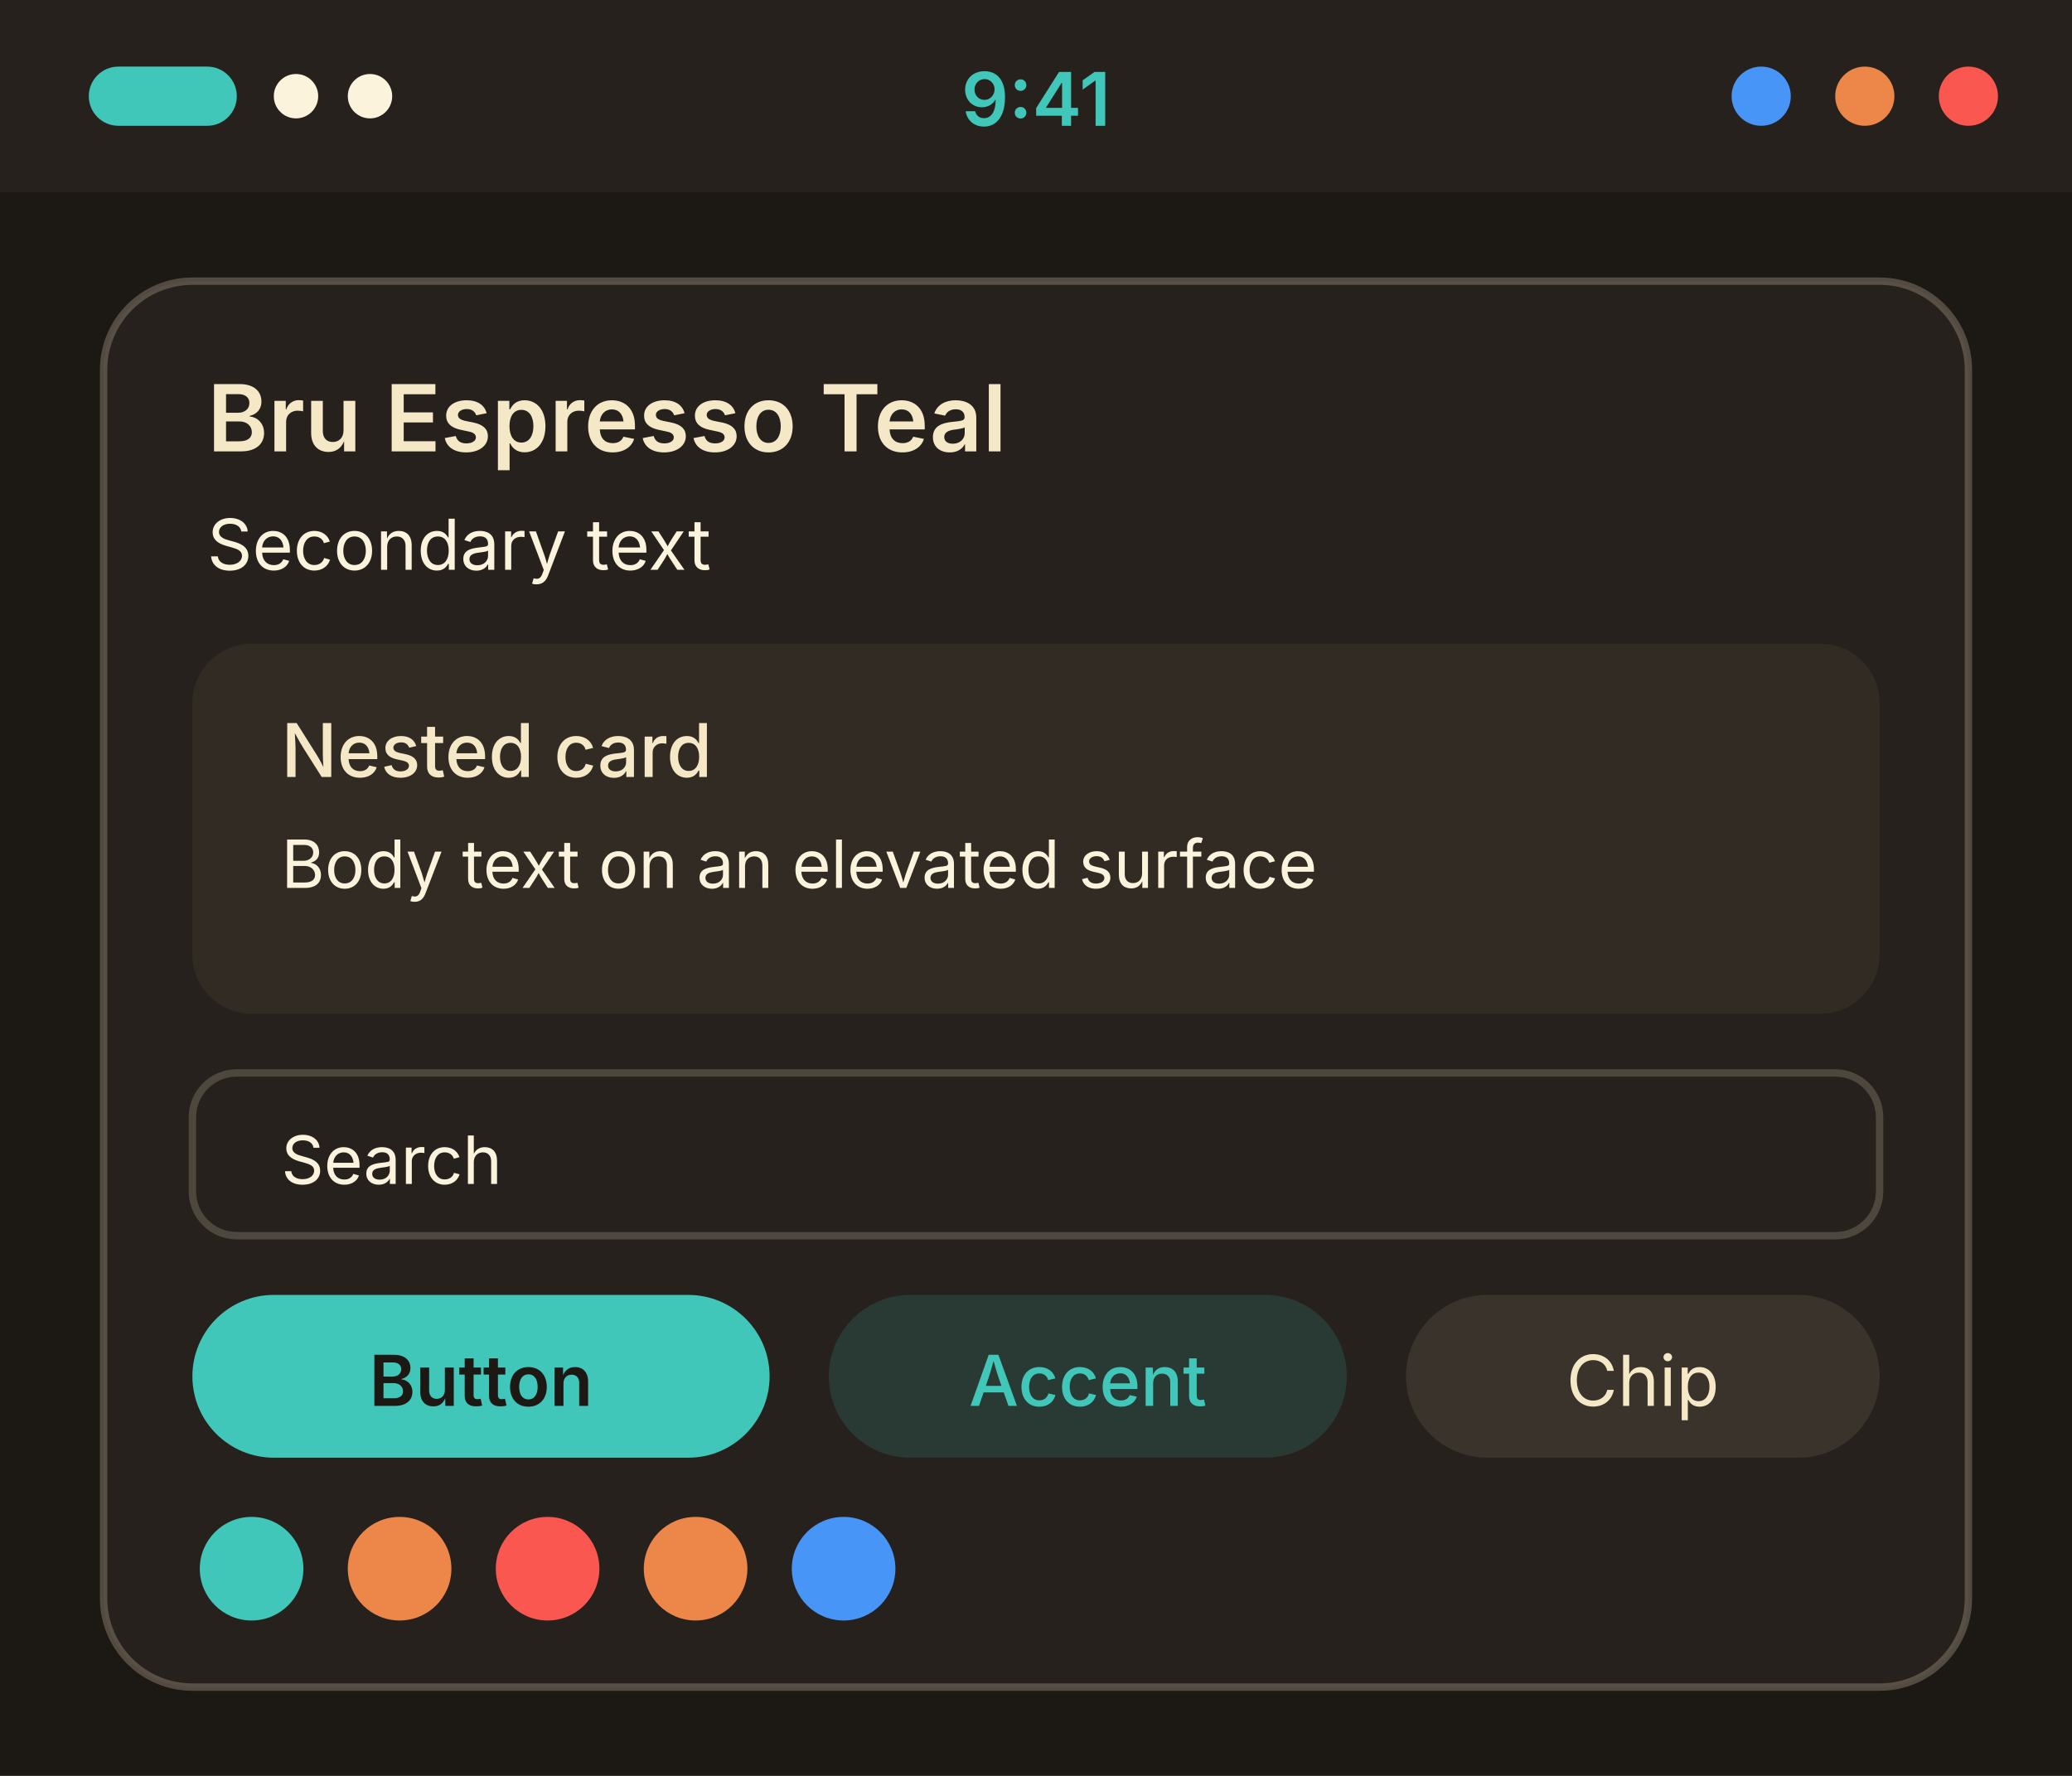
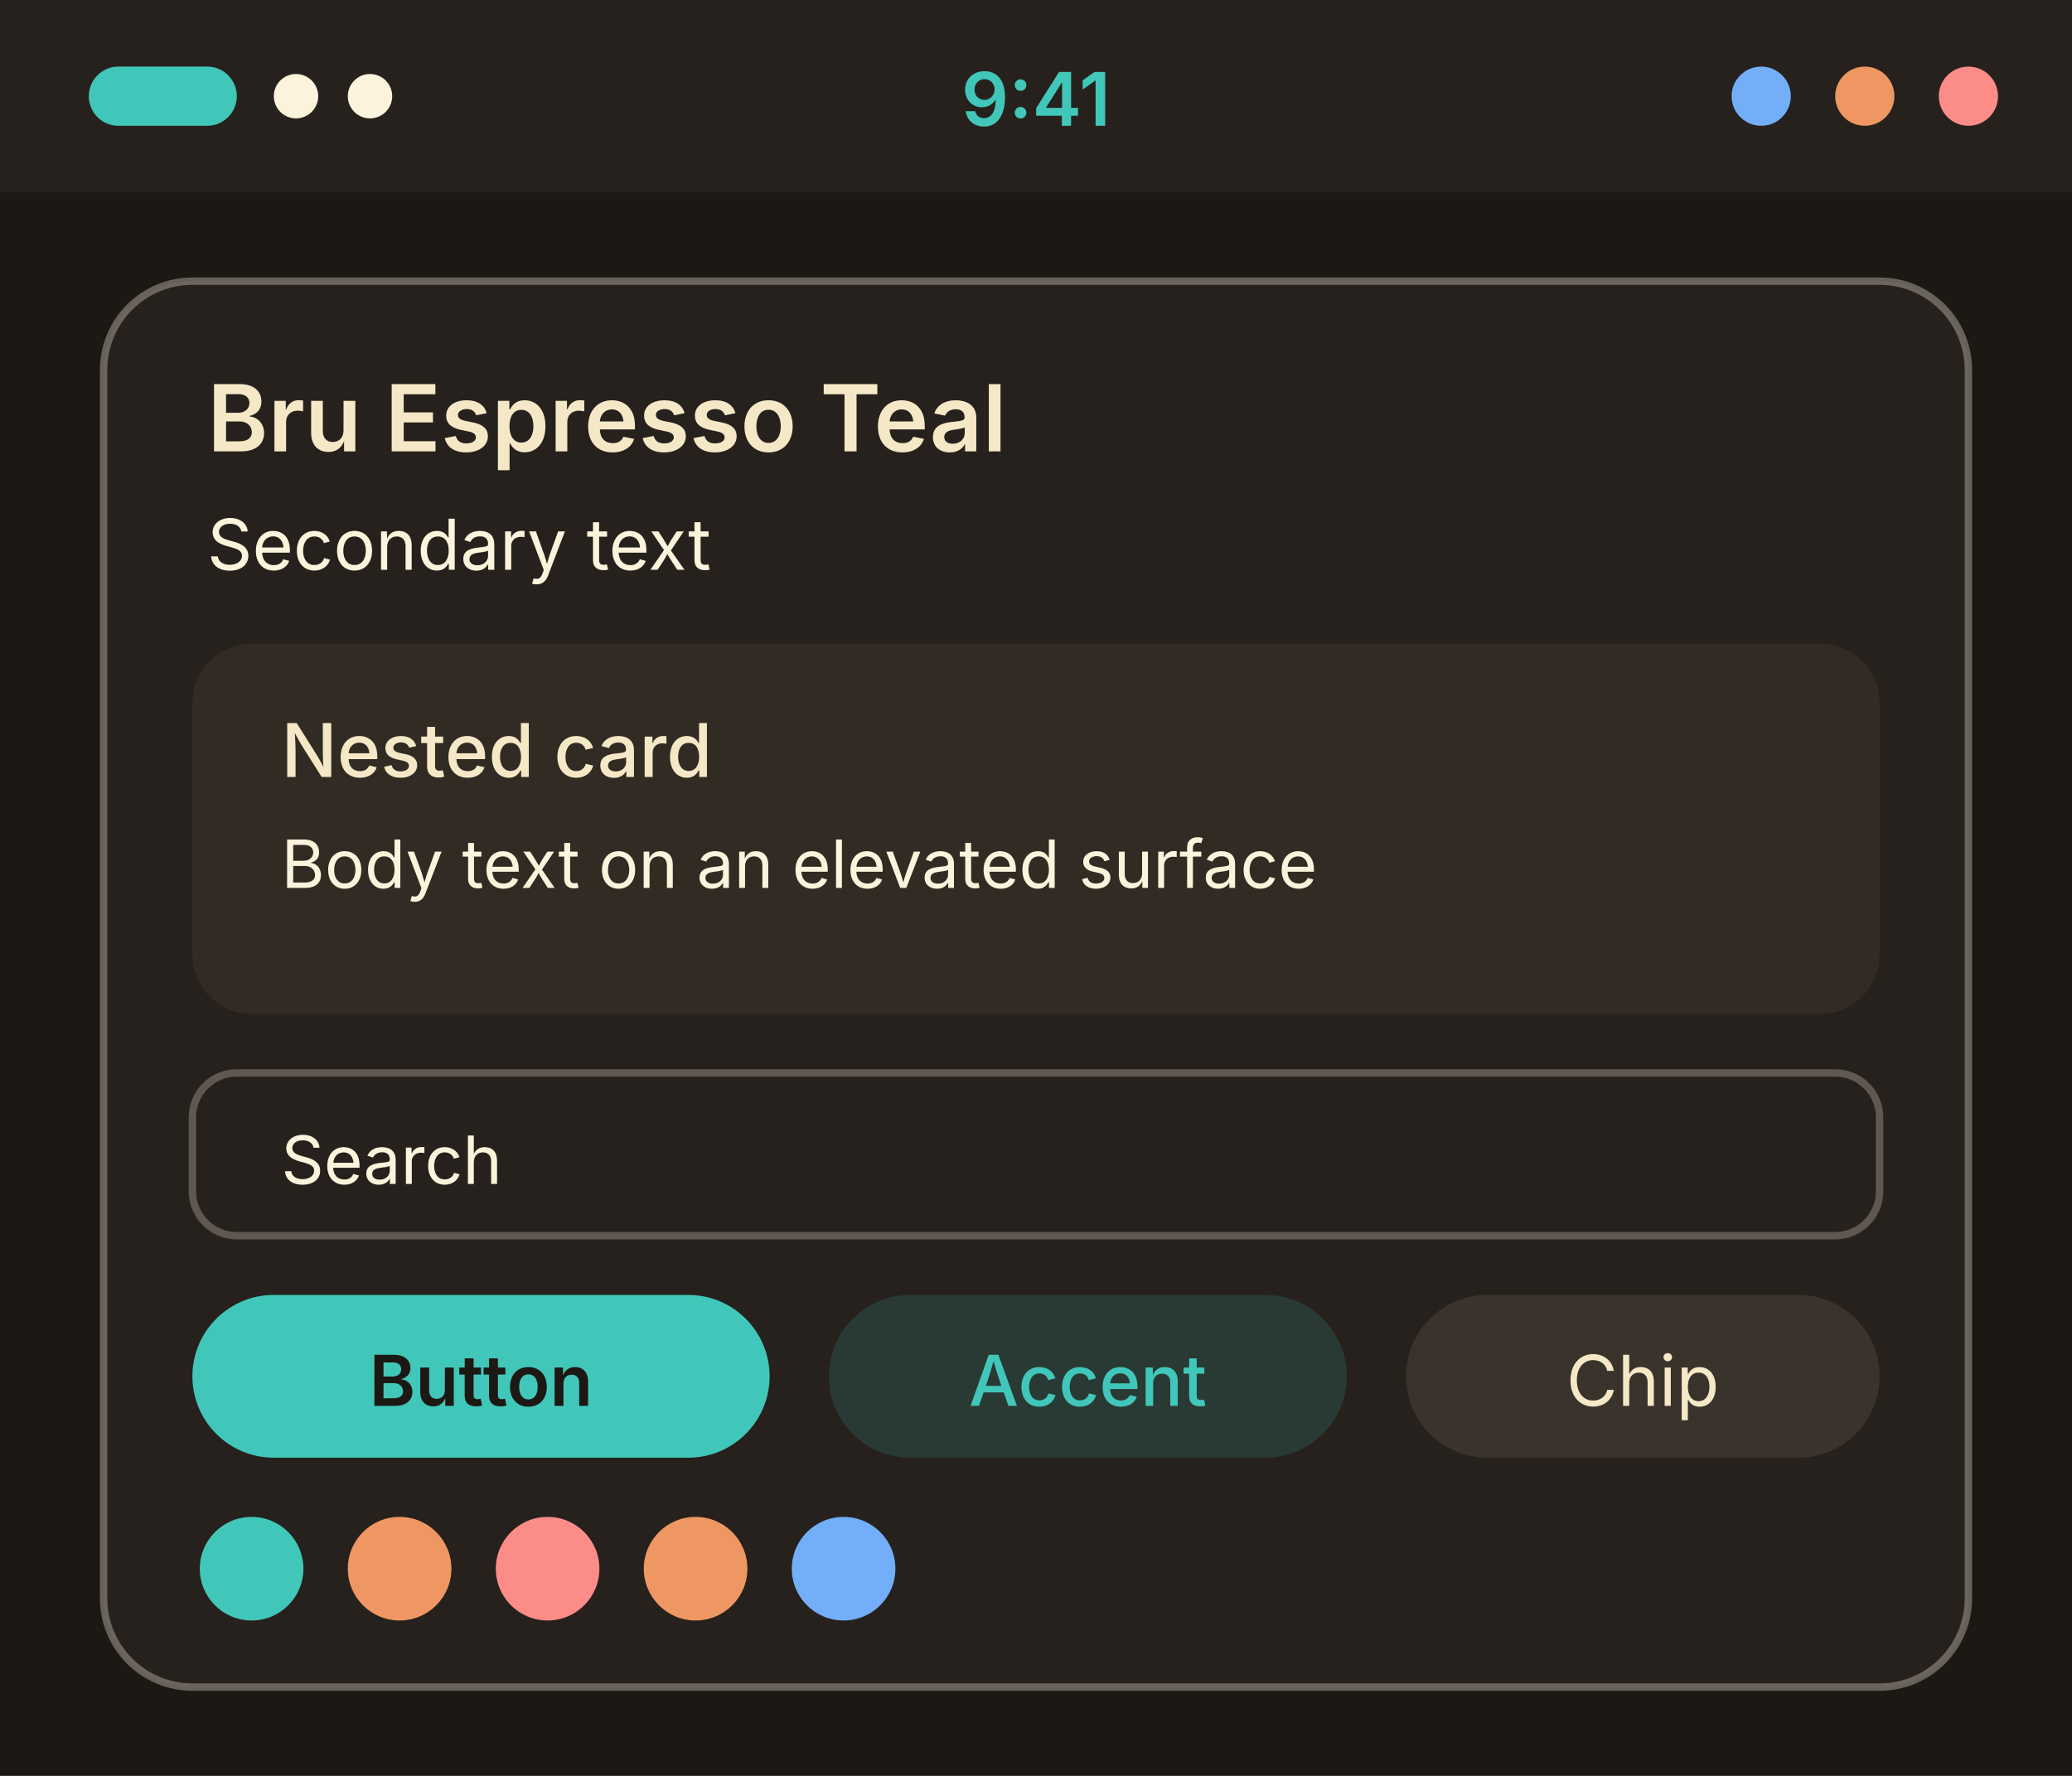
<svg xmlns="http://www.w3.org/2000/svg" width="280" height="240" viewBox="0 0 280 240">
  <g transform="translate(0, 0)">
    <rect width="280" height="240" fill="#1c1814" />
    <rect width="280" height="26" fill="#26211c" />
    <rect x="12" y="9" width="20" height="8" rx="4" fill="#41c7b9" />
    <circle cx="40" cy="13" r="3" fill="#fbf3db" />
    <circle cx="50" cy="13" r="3" fill="#fbf3db" />
    <text x="140" y="17" font-family="system-ui, -apple-system, Segoe UI, sans-serif" font-size="10" font-weight="600" text-anchor="middle" fill="#41c7b9">9:41</text>
-     <circle cx="238" cy="13" r="4" fill="#4695f7" />
-     <circle cx="252" cy="13" r="4" fill="#ed8649" />
-     <circle cx="266" cy="13" r="4" fill="#fa5750" />
-     <rect x="14" y="38" width="252" height="190" rx="12" fill="#26211c" stroke="#8a7f6f" stroke-opacity="0.5" />
+     <circle cx="238" cy="13" r="4" fill="#73aff9" />
+     <circle cx="252" cy="13" r="4" fill="#ef9762" />
+     <circle cx="266" cy="13" r="4" fill="#fc8c87" />
+     <rect x="14" y="38" width="252" height="190" rx="12" fill="#26211c" stroke="#b2ab9f" stroke-opacity="0.5" />
    <text x="28" y="61" font-family="system-ui, -apple-system, Segoe UI, sans-serif" font-size="12.5" font-weight="600" fill="#f5e8c7">Bru Espresso Teal</text>
    <text x="28" y="77" font-family="system-ui, -apple-system, Segoe UI, sans-serif" font-size="9.5" fill="#fbf3db">Secondary text</text>
    <rect x="26" y="87" width="228" height="50" rx="8" fill="#322b23" />
    <text x="38" y="105" font-family="system-ui, -apple-system, Segoe UI, sans-serif" font-size="10" font-weight="500" fill="#f5e8c7">Nested card</text>
    <text x="38" y="120" font-family="system-ui, -apple-system, Segoe UI, sans-serif" font-size="9" fill="#fbf3db">Body text on an elevated surface</text>
-     <rect x="26" y="145" width="228" height="22" rx="6" fill="#26211c" stroke="#8a7f6f" stroke-opacity="0.4" />
+     <rect x="26" y="145" width="228" height="22" rx="6" fill="#26211c" stroke="#b2ab9f" stroke-opacity="0.4" />
    <text x="38" y="160" font-family="system-ui, -apple-system, Segoe UI, sans-serif" font-size="9" fill="#fbf3db">Search</text>
    <rect x="26" y="175" width="78" height="22" rx="11" fill="#41c7b9" />
    <text x="65" y="190" font-family="system-ui, -apple-system, Segoe UI, sans-serif" font-size="9.5" font-weight="600" text-anchor="middle" fill="#1c1814">Button</text>
    <rect x="112" y="175" width="70" height="22" rx="11" fill="#41c7b9" fill-opacity="0.15" />
    <text x="147" y="190" font-family="system-ui, -apple-system, Segoe UI, sans-serif" font-size="9.5" font-weight="500" text-anchor="middle" fill="#41c7b9">Accent</text>
    <rect x="190" y="175" width="64" height="22" rx="11" fill="#3a332b" />
    <text x="222" y="190" font-family="system-ui, -apple-system, Segoe UI, sans-serif" font-size="9.5" text-anchor="middle" fill="#f5e8c7">Chip</text>
    <circle cx="34" cy="212" r="7" fill="#41c7b9" />
-     <circle cx="54" cy="212" r="7" fill="#ed8649" />
-     <circle cx="74" cy="212" r="7" fill="#fa5750" />
-     <circle cx="94" cy="212" r="7" fill="#ed8649" />
-     <circle cx="114" cy="212" r="7" fill="#4695f7" />
+     <circle cx="54" cy="212" r="7" fill="#ef9762" />
+     <circle cx="74" cy="212" r="7" fill="#fc8c87" />
+     <circle cx="94" cy="212" r="7" fill="#ef9762" />
+     <circle cx="114" cy="212" r="7" fill="#73aff9" />
  </g>
</svg>
